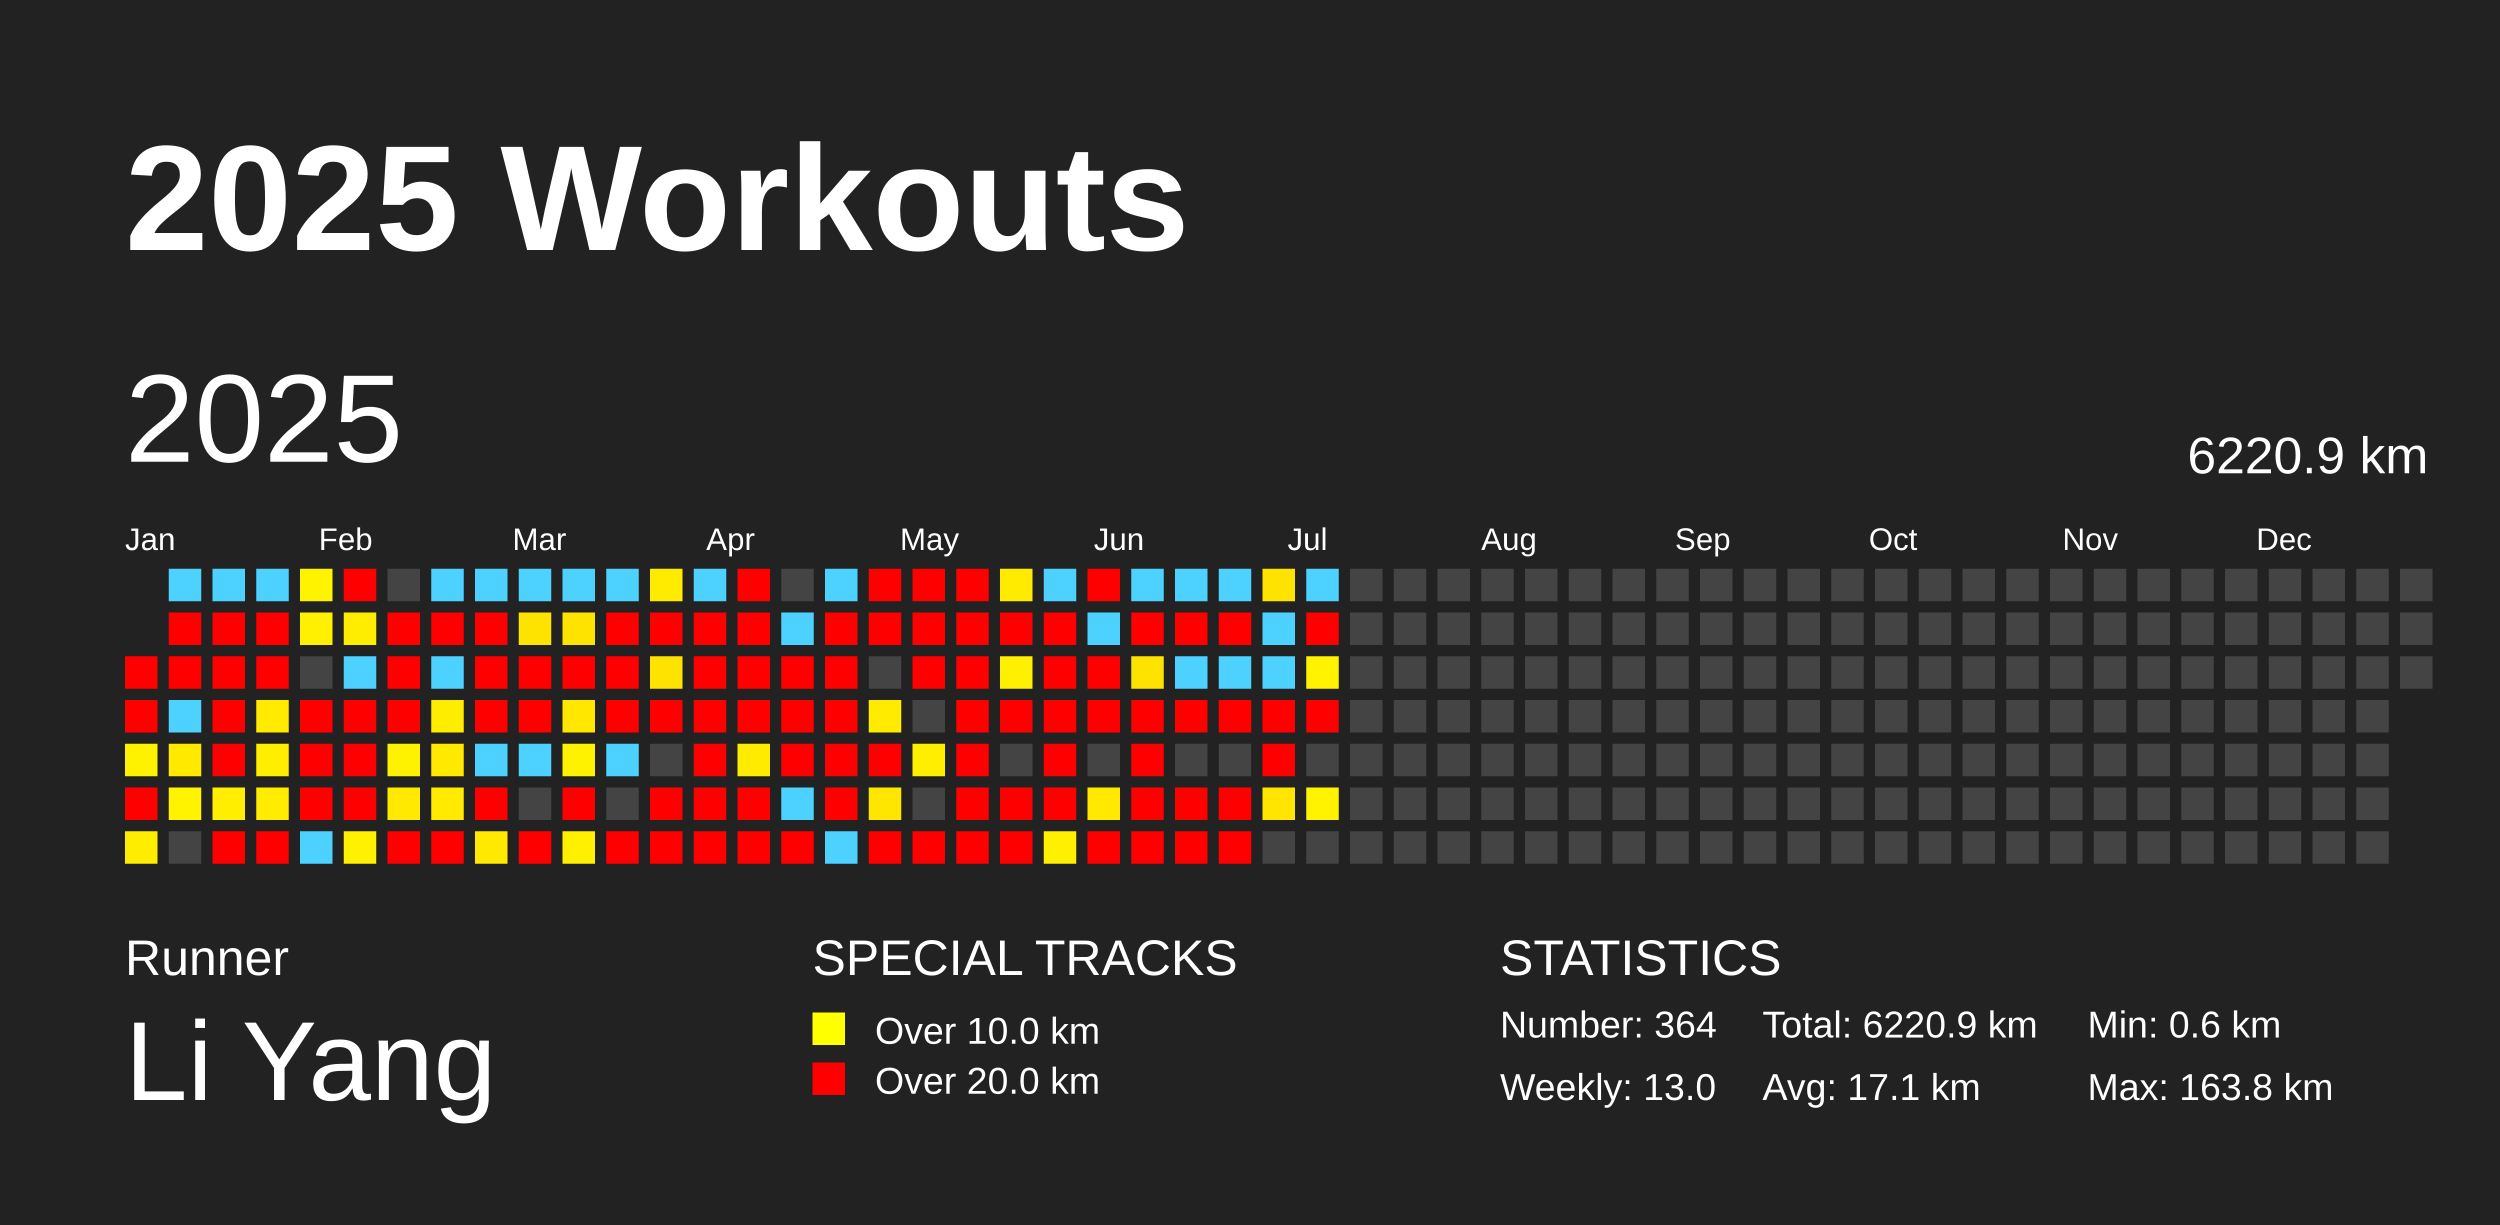
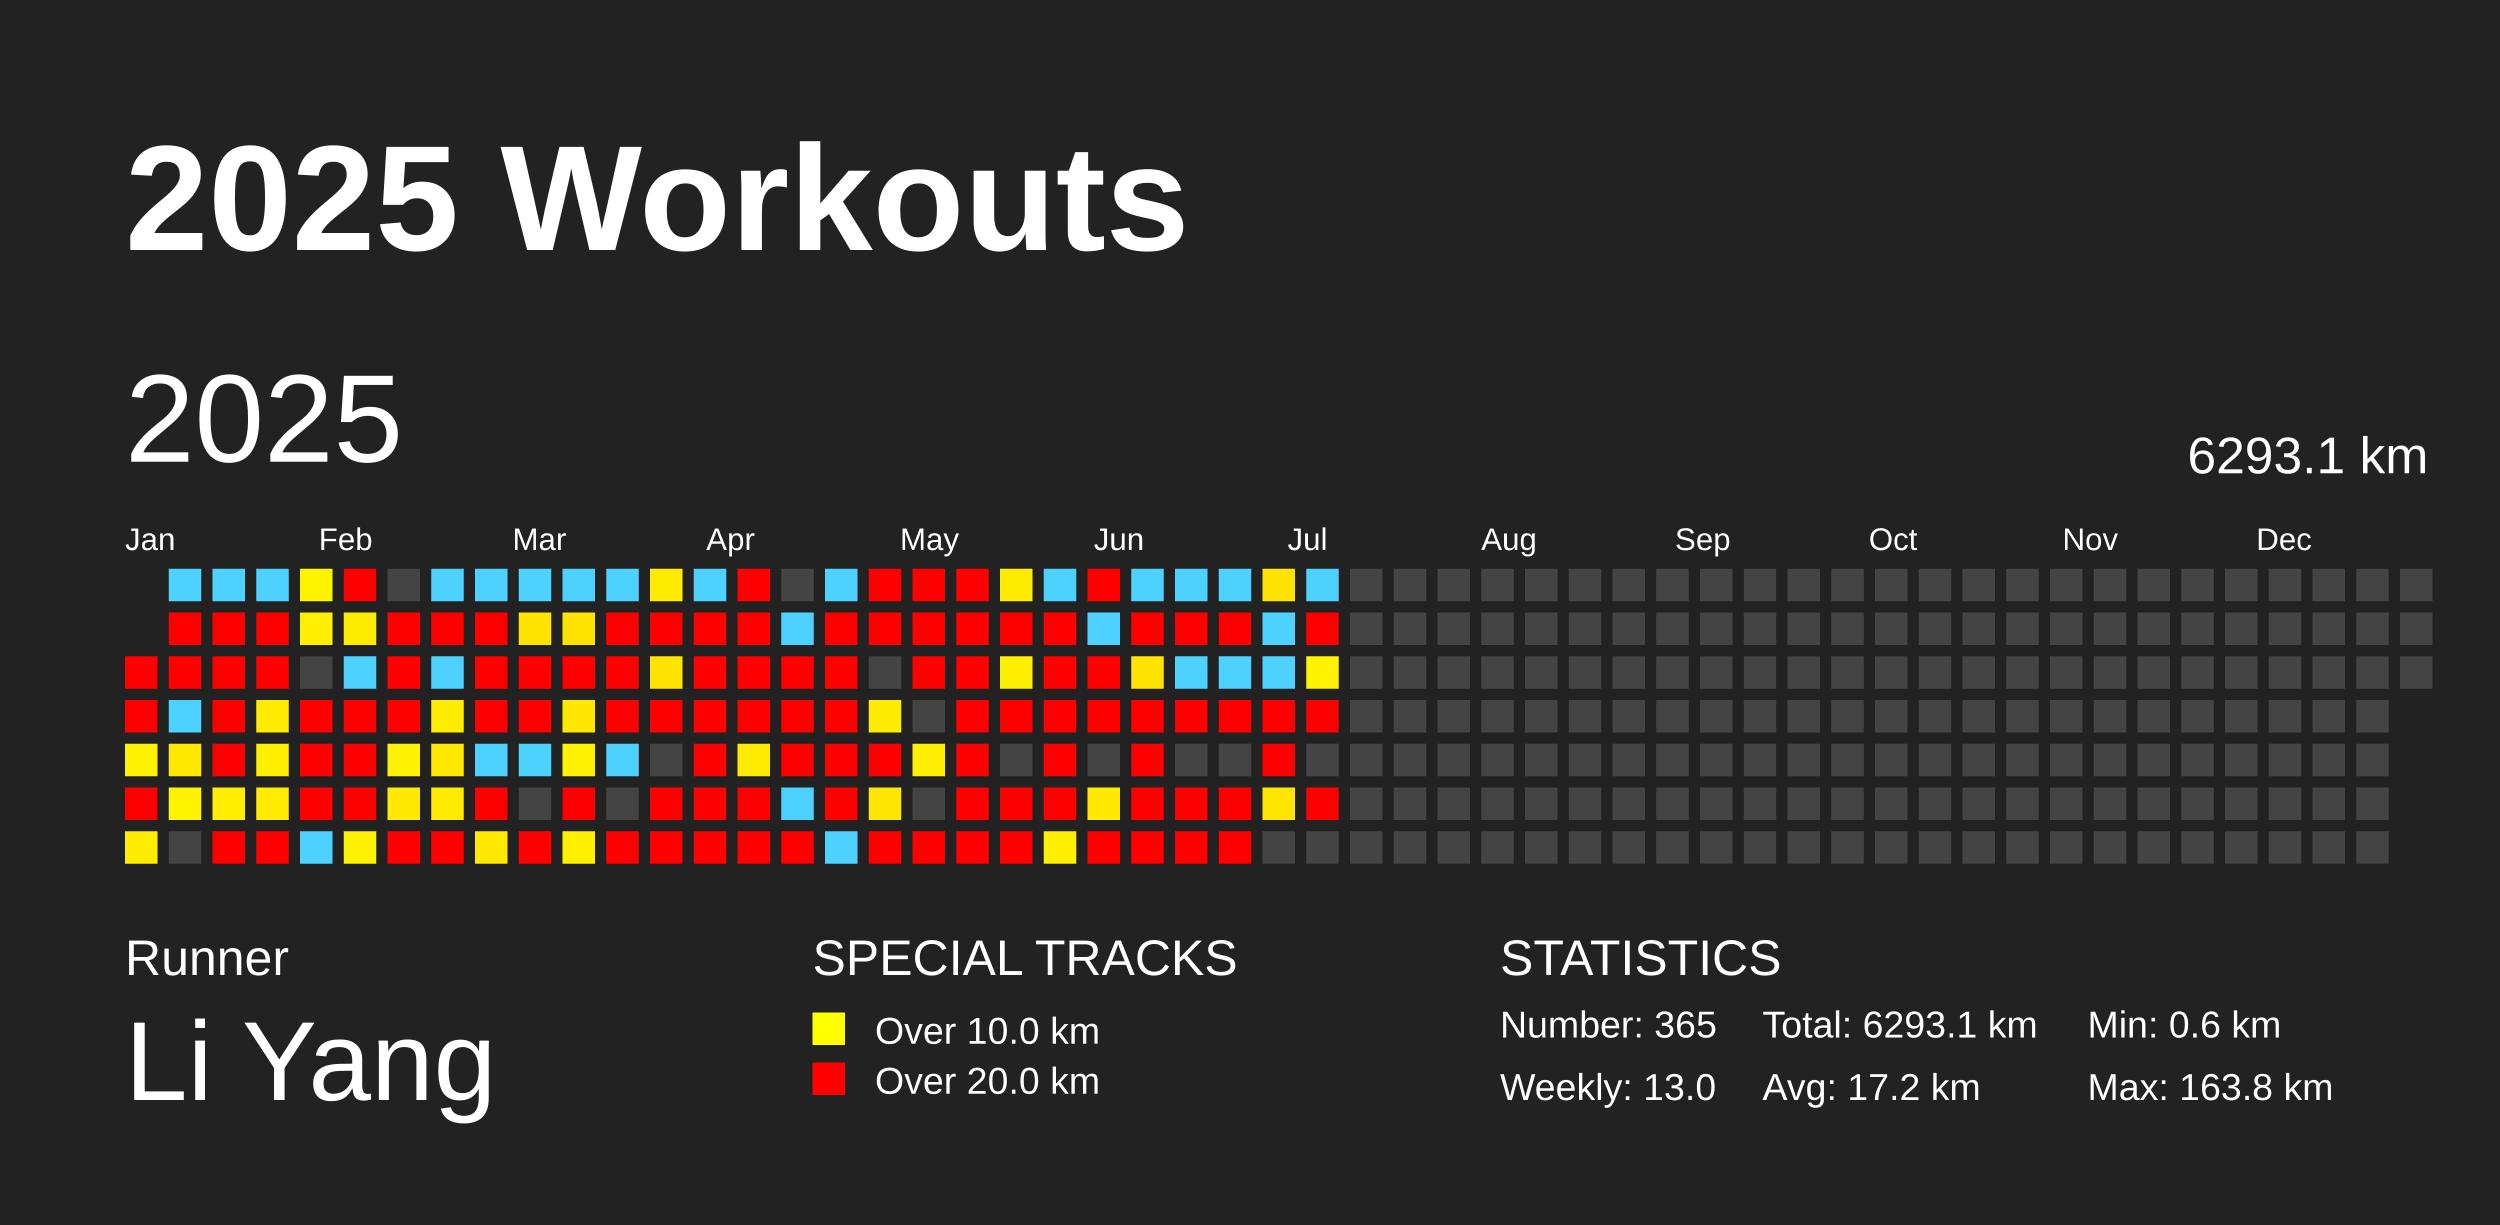
<svg xmlns="http://www.w3.org/2000/svg" baseProfile="full" height="98mm" version="1.1" viewBox="0,0,200,98" width="200mm">
  <defs />
  <rect fill="#222222" height="98" width="200" x="0" y="0" />
  <text fill="#FFFFFF" style="font-size:12px; font-family:Arial; font-weight:bold;" x="10" y="20">2025 Workouts</text>
  <text fill="#FFFFFF" style="font-size:4px; font-family:Arial" x="10" y="78">Runner</text>
  <text fill="#FFFFFF" style="font-size:9px; font-family:Arial" x="10" y="88">Li Yang</text>
  <text fill="#FFFFFF" style="font-size:4px; font-family:Arial" x="65" y="78">SPECIAL TRACKS</text>
  <rect fill="yellow" height="2.6" width="2.6" x="65" y="81" />
  <text fill="#FFFFFF" style="font-size:3px; font-family:Arial" x="70" y="83.5">Over 10.0 km</text>
  <rect fill="red" height="2.6" width="2.6" x="65" y="85" />
  <text fill="#FFFFFF" style="font-size:3px; font-family:Arial" x="70" y="87.5">Over 20.0 km</text>
  <text fill="#FFFFFF" style="font-size:4px; font-family:Arial" x="120" y="78">STATISTICS</text>
-   <text fill="#FFFFFF" style="font-size:3px; font-family:Arial" x="120" y="83">Number: 364</text>
+   <text fill="#FFFFFF" style="font-size:3px; font-family:Arial" x="120" y="83">Number: 365</text>
  <text fill="#FFFFFF" style="font-size:3px; font-family:Arial" x="120" y="88">Weekly: 13.0</text>
-   <text fill="#FFFFFF" style="font-size:3px; font-family:Arial" x="141" y="83">Total: 6220.9 km</text>
-   <text fill="#FFFFFF" style="font-size:3px; font-family:Arial" x="141" y="88">Avg: 17.1 km</text>
+   <text fill="#FFFFFF" style="font-size:3px; font-family:Arial" x="141" y="83">Total: 6293.1 km</text>
+   <text fill="#FFFFFF" style="font-size:3px; font-family:Arial" x="141" y="88">Avg: 17.2 km</text>
  <text fill="#FFFFFF" style="font-size:3px; font-family:Arial" x="167" y="83">Min: 0.6 km</text>
  <text fill="#FFFFFF" style="font-size:3px; font-family:Arial" x="167" y="88">Max: 163.8 km</text>
  <text dominant-baseline="hanging" fill="#FFFFFF" style="font-size:10.0px; font-family:Arial;" x="10" y="30">2025</text>
-   <text dominant-baseline="hanging" fill="#FFFFFF" style="font-size:4.125px; font-family:Arial;" x="175" y="35">6220.9 km</text>
+   <text dominant-baseline="hanging" fill="#FFFFFF" style="font-size:4.125px; font-family:Arial;" x="175" y="35">6293.1 km</text>
  <text fill="#FFFFFF" style="font-size:2.5px; font-family:Arial" x="10.0" y="44">Jan</text>
  <text fill="#FFFFFF" style="font-size:2.5px; font-family:Arial" x="25.5" y="44">Feb</text>
  <text fill="#FFFFFF" style="font-size:2.5px; font-family:Arial" x="41.0" y="44">Mar</text>
  <text fill="#FFFFFF" style="font-size:2.5px; font-family:Arial" x="56.5" y="44">Apr</text>
  <text fill="#FFFFFF" style="font-size:2.5px; font-family:Arial" x="72.0" y="44">May</text>
  <text fill="#FFFFFF" style="font-size:2.5px; font-family:Arial" x="87.5" y="44">Jun</text>
  <text fill="#FFFFFF" style="font-size:2.5px; font-family:Arial" x="103.0" y="44">Jul</text>
  <text fill="#FFFFFF" style="font-size:2.5px; font-family:Arial" x="118.5" y="44">Aug</text>
  <text fill="#FFFFFF" style="font-size:2.5px; font-family:Arial" x="134.0" y="44">Sep</text>
  <text fill="#FFFFFF" style="font-size:2.5px; font-family:Arial" x="149.5" y="44">Oct</text>
  <text fill="#FFFFFF" style="font-size:2.5px; font-family:Arial" x="165.0" y="44">Nov</text>
  <text fill="#FFFFFF" style="font-size:2.5px; font-family:Arial" x="180.5" y="44">Dec</text>
  <rect fill="red" height="2.6" width="2.6" x="10.0" y="52.5" />
  <rect fill="red" height="2.6" width="2.6" x="10.0" y="56.0" />
  <rect fill="#fff200" height="2.6" width="2.6" x="10.0" y="59.5" />
  <rect fill="red" height="2.6" width="2.6" x="10.0" y="63.0" />
  <rect fill="#ffed00" height="2.6" width="2.6" x="10.0" y="66.5" />
  <rect fill="#4dd2ff" height="2.6" width="2.6" x="13.5" y="45.5" />
  <rect fill="red" height="2.6" width="2.6" x="13.5" y="49.0" />
  <rect fill="red" height="2.6" width="2.6" x="13.5" y="52.5" />
  <rect fill="#4dd2ff" height="2.6" width="2.6" x="13.5" y="56.0" />
  <rect fill="#ffe900" height="2.6" width="2.6" x="13.5" y="59.5" />
  <rect fill="#fff300" height="2.6" width="2.6" x="13.5" y="63.0" />
  <rect fill="#444444" height="2.6" width="2.6" x="13.5" y="66.5" />
  <rect fill="#4dd2ff" height="2.6" width="2.6" x="17.0" y="45.5" />
  <rect fill="red" height="2.6" width="2.6" x="17.0" y="49.0" />
  <rect fill="red" height="2.6" width="2.6" x="17.0" y="52.5" />
  <rect fill="red" height="2.6" width="2.6" x="17.0" y="56.0" />
  <rect fill="red" height="2.6" width="2.6" x="17.0" y="59.5" />
  <rect fill="#ffee00" height="2.6" width="2.6" x="17.0" y="63.0" />
  <rect fill="red" height="2.6" width="2.6" x="17.0" y="66.5" />
  <rect fill="#4dd2ff" height="2.6" width="2.6" x="20.5" y="45.5" />
  <rect fill="red" height="2.6" width="2.6" x="20.5" y="49.0" />
  <rect fill="red" height="2.6" width="2.6" x="20.5" y="52.5" />
  <rect fill="#ffea00" height="2.6" width="2.6" x="20.5" y="56.0" />
  <rect fill="#ffee00" height="2.6" width="2.6" x="20.5" y="59.5" />
  <rect fill="#ffec00" height="2.6" width="2.6" x="20.5" y="63.0" />
  <rect fill="red" height="2.6" width="2.6" x="20.5" y="66.5" />
  <rect fill="#fff300" height="2.6" width="2.6" x="24.0" y="45.5" />
  <rect fill="#ffef00" height="2.6" width="2.6" x="24.0" y="49.0" />
  <rect fill="#444444" height="2.6" width="2.6" x="24.0" y="52.5" />
  <rect fill="red" height="2.6" width="2.6" x="24.0" y="56.0" />
  <rect fill="red" height="2.6" width="2.6" x="24.0" y="59.5" />
  <rect fill="red" height="2.6" width="2.6" x="24.0" y="63.0" />
  <rect fill="#4dd2ff" height="2.6" width="2.6" x="24.0" y="66.5" />
  <rect fill="red" height="2.6" width="2.6" x="27.5" y="45.5" />
  <rect fill="#ffed00" height="2.6" width="2.6" x="27.5" y="49.0" />
  <rect fill="#4dd2ff" height="2.6" width="2.6" x="27.5" y="52.5" />
  <rect fill="red" height="2.6" width="2.6" x="27.5" y="56.0" />
  <rect fill="red" height="2.6" width="2.6" x="27.5" y="59.5" />
  <rect fill="red" height="2.6" width="2.6" x="27.5" y="63.0" />
  <rect fill="#fff100" height="2.6" width="2.6" x="27.5" y="66.5" />
  <rect fill="#444444" height="2.6" width="2.6" x="31.0" y="45.5" />
  <rect fill="red" height="2.6" width="2.6" x="31.0" y="49.0" />
  <rect fill="red" height="2.6" width="2.6" x="31.0" y="52.5" />
  <rect fill="red" height="2.6" width="2.6" x="31.0" y="56.0" />
  <rect fill="#fff200" height="2.6" width="2.6" x="31.0" y="59.5" />
  <rect fill="#ffe900" height="2.6" width="2.6" x="31.0" y="63.0" />
  <rect fill="red" height="2.6" width="2.6" x="31.0" y="66.5" />
  <rect fill="#4dd2ff" height="2.6" width="2.6" x="34.5" y="45.5" />
  <rect fill="red" height="2.6" width="2.6" x="34.5" y="49.0" />
  <rect fill="#4dd2ff" height="2.6" width="2.6" x="34.5" y="52.5" />
  <rect fill="#ffed00" height="2.6" width="2.6" x="34.5" y="56.0" />
  <rect fill="#ffe900" height="2.6" width="2.6" x="34.5" y="59.5" />
  <rect fill="#ffea00" height="2.6" width="2.6" x="34.5" y="63.0" />
  <rect fill="red" height="2.6" width="2.6" x="34.5" y="66.5" />
  <rect fill="#4dd2ff" height="2.6" width="2.6" x="38.0" y="45.5" />
  <rect fill="red" height="2.6" width="2.6" x="38.0" y="49.0" />
  <rect fill="red" height="2.6" width="2.6" x="38.0" y="52.5" />
  <rect fill="red" height="2.6" width="2.6" x="38.0" y="56.0" />
  <rect fill="#4dd2ff" height="2.6" width="2.6" x="38.0" y="59.5" />
  <rect fill="red" height="2.6" width="2.6" x="38.0" y="63.0" />
  <rect fill="#ffe900" height="2.6" width="2.6" x="38.0" y="66.5" />
  <rect fill="#4dd2ff" height="2.6" width="2.6" x="41.5" y="45.5" />
  <rect fill="#ffe300" height="2.6" width="2.6" x="41.5" y="49.0" />
  <rect fill="red" height="2.6" width="2.6" x="41.5" y="52.5" />
  <rect fill="red" height="2.6" width="2.6" x="41.5" y="56.0" />
  <rect fill="#4dd2ff" height="2.6" width="2.6" x="41.5" y="59.5" />
  <rect fill="#444444" height="2.6" width="2.6" x="41.5" y="63.0" />
  <rect fill="red" height="2.6" width="2.6" x="41.5" y="66.5" />
  <rect fill="#4dd2ff" height="2.6" width="2.6" x="45.0" y="45.5" />
  <rect fill="#ffe300" height="2.6" width="2.6" x="45.0" y="49.0" />
  <rect fill="red" height="2.6" width="2.6" x="45.0" y="52.5" />
  <rect fill="#ffe700" height="2.6" width="2.6" x="45.0" y="56.0" />
  <rect fill="#fff200" height="2.6" width="2.6" x="45.0" y="59.5" />
  <rect fill="red" height="2.6" width="2.6" x="45.0" y="63.0" />
  <rect fill="#fff000" height="2.6" width="2.6" x="45.0" y="66.5" />
  <rect fill="#4dd2ff" height="2.6" width="2.6" x="48.5" y="45.5" />
  <rect fill="red" height="2.6" width="2.6" x="48.5" y="49.0" />
  <rect fill="red" height="2.6" width="2.6" x="48.5" y="52.5" />
  <rect fill="red" height="2.6" width="2.6" x="48.5" y="56.0" />
  <rect fill="#4dd2ff" height="2.6" width="2.6" x="48.5" y="59.5" />
  <rect fill="#444444" height="2.6" width="2.6" x="48.5" y="63.0" />
  <rect fill="red" height="2.6" width="2.6" x="48.5" y="66.5" />
  <rect fill="#ffeb00" height="2.6" width="2.6" x="52.0" y="45.5" />
  <rect fill="red" height="2.6" width="2.6" x="52.0" y="49.0" />
  <rect fill="#ffe300" height="2.6" width="2.6" x="52.0" y="52.5" />
  <rect fill="red" height="2.6" width="2.6" x="52.0" y="56.0" />
  <rect fill="#444444" height="2.6" width="2.6" x="52.0" y="59.5" />
  <rect fill="red" height="2.6" width="2.6" x="52.0" y="63.0" />
  <rect fill="red" height="2.6" width="2.6" x="52.0" y="66.5" />
  <rect fill="#4dd2ff" height="2.6" width="2.6" x="55.5" y="45.5" />
  <rect fill="red" height="2.6" width="2.6" x="55.5" y="49.0" />
  <rect fill="red" height="2.6" width="2.6" x="55.5" y="52.5" />
  <rect fill="red" height="2.6" width="2.6" x="55.5" y="56.0" />
  <rect fill="red" height="2.6" width="2.6" x="55.5" y="59.5" />
  <rect fill="red" height="2.6" width="2.6" x="55.5" y="63.0" />
  <rect fill="red" height="2.6" width="2.6" x="55.5" y="66.5" />
  <rect fill="red" height="2.6" width="2.6" x="59.0" y="45.5" />
  <rect fill="red" height="2.6" width="2.6" x="59.0" y="49.0" />
  <rect fill="red" height="2.6" width="2.6" x="59.0" y="52.5" />
  <rect fill="red" height="2.6" width="2.6" x="59.0" y="56.0" />
  <rect fill="#ffeb00" height="2.6" width="2.6" x="59.0" y="59.5" />
  <rect fill="red" height="2.6" width="2.6" x="59.0" y="63.0" />
  <rect fill="red" height="2.6" width="2.6" x="59.0" y="66.5" />
  <rect fill="#444444" height="2.6" width="2.6" x="62.5" y="45.5" />
  <rect fill="#4dd2ff" height="2.6" width="2.6" x="62.5" y="49.0" />
  <rect fill="red" height="2.6" width="2.6" x="62.5" y="52.5" />
  <rect fill="red" height="2.6" width="2.6" x="62.5" y="56.0" />
  <rect fill="red" height="2.6" width="2.6" x="62.5" y="59.5" />
  <rect fill="#4dd2ff" height="2.6" width="2.6" x="62.5" y="63.0" />
  <rect fill="red" height="2.6" width="2.6" x="62.5" y="66.5" />
  <rect fill="#4dd2ff" height="2.6" width="2.6" x="66.0" y="45.5" />
  <rect fill="red" height="2.6" width="2.6" x="66.0" y="49.0" />
  <rect fill="red" height="2.6" width="2.6" x="66.0" y="52.5" />
  <rect fill="red" height="2.6" width="2.6" x="66.0" y="56.0" />
  <rect fill="red" height="2.6" width="2.6" x="66.0" y="59.5" />
  <rect fill="red" height="2.6" width="2.6" x="66.0" y="63.0" />
  <rect fill="#4dd2ff" height="2.6" width="2.6" x="66.0" y="66.5" />
  <rect fill="red" height="2.6" width="2.6" x="69.5" y="45.5" />
  <rect fill="red" height="2.6" width="2.6" x="69.5" y="49.0" />
  <rect fill="#444444" height="2.6" width="2.6" x="69.5" y="52.5" />
  <rect fill="#ffeb00" height="2.6" width="2.6" x="69.5" y="56.0" />
  <rect fill="red" height="2.6" width="2.6" x="69.5" y="59.5" />
  <rect fill="#ffe600" height="2.6" width="2.6" x="69.5" y="63.0" />
  <rect fill="red" height="2.6" width="2.6" x="69.5" y="66.5" />
  <rect fill="red" height="2.6" width="2.6" x="73.0" y="45.5" />
  <rect fill="red" height="2.6" width="2.6" x="73.0" y="49.0" />
  <rect fill="red" height="2.6" width="2.6" x="73.0" y="52.5" />
  <rect fill="#444444" height="2.6" width="2.6" x="73.0" y="56.0" />
  <rect fill="#ffee00" height="2.6" width="2.6" x="73.0" y="59.5" />
  <rect fill="#444444" height="2.6" width="2.6" x="73.0" y="63.0" />
  <rect fill="red" height="2.6" width="2.6" x="73.0" y="66.5" />
  <rect fill="red" height="2.6" width="2.6" x="76.5" y="45.5" />
  <rect fill="red" height="2.6" width="2.6" x="76.5" y="49.0" />
  <rect fill="red" height="2.6" width="2.6" x="76.5" y="52.5" />
  <rect fill="red" height="2.6" width="2.6" x="76.5" y="56.0" />
  <rect fill="red" height="2.6" width="2.6" x="76.5" y="59.5" />
  <rect fill="red" height="2.6" width="2.6" x="76.5" y="63.0" />
  <rect fill="red" height="2.6" width="2.6" x="76.5" y="66.5" />
  <rect fill="#ffeb00" height="2.6" width="2.6" x="80.0" y="45.5" />
  <rect fill="red" height="2.6" width="2.6" x="80.0" y="49.0" />
  <rect fill="#ffef00" height="2.6" width="2.6" x="80.0" y="52.5" />
  <rect fill="red" height="2.6" width="2.6" x="80.0" y="56.0" />
  <rect fill="#444444" height="2.6" width="2.6" x="80.0" y="59.5" />
  <rect fill="red" height="2.6" width="2.6" x="80.0" y="63.0" />
  <rect fill="red" height="2.6" width="2.6" x="80.0" y="66.5" />
  <rect fill="#4dd2ff" height="2.6" width="2.6" x="83.5" y="45.5" />
  <rect fill="red" height="2.6" width="2.6" x="83.5" y="49.0" />
  <rect fill="red" height="2.6" width="2.6" x="83.5" y="52.5" />
  <rect fill="red" height="2.6" width="2.6" x="83.5" y="56.0" />
  <rect fill="red" height="2.6" width="2.6" x="83.5" y="59.5" />
  <rect fill="red" height="2.6" width="2.6" x="83.5" y="63.0" />
  <rect fill="#ffef00" height="2.6" width="2.6" x="83.5" y="66.5" />
  <rect fill="red" height="2.6" width="2.6" x="87.0" y="45.5" />
  <rect fill="#4dd2ff" height="2.6" width="2.6" x="87.0" y="49.0" />
  <rect fill="red" height="2.6" width="2.6" x="87.0" y="52.5" />
  <rect fill="red" height="2.6" width="2.6" x="87.0" y="56.0" />
  <rect fill="#444444" height="2.6" width="2.6" x="87.0" y="59.5" />
  <rect fill="#ffe900" height="2.6" width="2.6" x="87.0" y="63.0" />
  <rect fill="red" height="2.6" width="2.6" x="87.0" y="66.5" />
  <rect fill="#4dd2ff" height="2.6" width="2.6" x="90.5" y="45.5" />
  <rect fill="red" height="2.6" width="2.6" x="90.5" y="49.0" />
  <rect fill="#ffe300" height="2.6" width="2.6" x="90.5" y="52.5" />
  <rect fill="red" height="2.6" width="2.6" x="90.5" y="56.0" />
  <rect fill="red" height="2.6" width="2.6" x="90.5" y="59.5" />
  <rect fill="red" height="2.6" width="2.6" x="90.5" y="63.0" />
  <rect fill="red" height="2.6" width="2.6" x="90.5" y="66.5" />
  <rect fill="#4dd2ff" height="2.6" width="2.6" x="94.0" y="45.5" />
  <rect fill="red" height="2.6" width="2.6" x="94.0" y="49.0" />
  <rect fill="#4dd2ff" height="2.6" width="2.6" x="94.0" y="52.5" />
  <rect fill="red" height="2.6" width="2.6" x="94.0" y="56.0" />
  <rect fill="#444444" height="2.6" width="2.6" x="94.0" y="59.5" />
  <rect fill="red" height="2.6" width="2.6" x="94.0" y="63.0" />
  <rect fill="red" height="2.6" width="2.6" x="94.0" y="66.5" />
  <rect fill="#4dd2ff" height="2.6" width="2.6" x="97.5" y="45.5" />
  <rect fill="red" height="2.6" width="2.6" x="97.5" y="49.0" />
  <rect fill="#4dd2ff" height="2.6" width="2.6" x="97.5" y="52.5" />
  <rect fill="red" height="2.6" width="2.6" x="97.5" y="56.0" />
  <rect fill="#444444" height="2.6" width="2.6" x="97.5" y="59.5" />
  <rect fill="red" height="2.6" width="2.6" x="97.5" y="63.0" />
  <rect fill="red" height="2.6" width="2.6" x="97.5" y="66.5" />
  <rect fill="#ffe300" height="2.6" width="2.6" x="101.0" y="45.5" />
  <rect fill="#4dd2ff" height="2.6" width="2.6" x="101.0" y="49.0" />
  <rect fill="#4dd2ff" height="2.6" width="2.6" x="101.0" y="52.5" />
  <rect fill="red" height="2.6" width="2.6" x="101.0" y="56.0" />
  <rect fill="red" height="2.6" width="2.6" x="101.0" y="59.5" />
  <rect fill="#ffe500" height="2.6" width="2.6" x="101.0" y="63.0" />
  <rect fill="#444444" height="2.6" width="2.6" x="101.0" y="66.5" />
  <rect fill="#4dd2ff" height="2.6" width="2.6" x="104.5" y="45.5" />
  <rect fill="red" height="2.6" width="2.6" x="104.5" y="49.0" />
  <rect fill="#fff300" height="2.6" width="2.6" x="104.5" y="52.5" />
  <rect fill="red" height="2.6" width="2.6" x="104.5" y="56.0" />
  <rect fill="#444444" height="2.6" width="2.6" x="104.5" y="59.5" />
-   <rect fill="#fff300" height="2.6" width="2.6" x="104.5" y="63.0" />
+   <rect fill="red" height="2.6" width="2.6" x="104.5" y="63.0" />
  <rect fill="#444444" height="2.6" width="2.6" x="104.5" y="66.5" />
  <rect fill="#444444" height="2.6" width="2.6" x="108.0" y="45.5" />
  <rect fill="#444444" height="2.6" width="2.6" x="108.0" y="49.0" />
  <rect fill="#444444" height="2.6" width="2.6" x="108.0" y="52.5" />
  <rect fill="#444444" height="2.6" width="2.6" x="108.0" y="56.0" />
  <rect fill="#444444" height="2.6" width="2.6" x="108.0" y="59.5" />
  <rect fill="#444444" height="2.6" width="2.6" x="108.0" y="63.0" />
  <rect fill="#444444" height="2.6" width="2.6" x="108.0" y="66.5" />
  <rect fill="#444444" height="2.6" width="2.6" x="111.5" y="45.5" />
  <rect fill="#444444" height="2.6" width="2.6" x="111.5" y="49.0" />
  <rect fill="#444444" height="2.6" width="2.6" x="111.5" y="52.5" />
  <rect fill="#444444" height="2.6" width="2.6" x="111.5" y="56.0" />
  <rect fill="#444444" height="2.6" width="2.6" x="111.5" y="59.5" />
  <rect fill="#444444" height="2.6" width="2.6" x="111.5" y="63.0" />
  <rect fill="#444444" height="2.6" width="2.6" x="111.5" y="66.5" />
  <rect fill="#444444" height="2.6" width="2.6" x="115.0" y="45.5" />
  <rect fill="#444444" height="2.6" width="2.6" x="115.0" y="49.0" />
  <rect fill="#444444" height="2.6" width="2.6" x="115.0" y="52.5" />
  <rect fill="#444444" height="2.6" width="2.6" x="115.0" y="56.0" />
  <rect fill="#444444" height="2.6" width="2.6" x="115.0" y="59.5" />
  <rect fill="#444444" height="2.6" width="2.6" x="115.0" y="63.0" />
  <rect fill="#444444" height="2.6" width="2.6" x="115.0" y="66.5" />
  <rect fill="#444444" height="2.6" width="2.6" x="118.5" y="45.5" />
  <rect fill="#444444" height="2.6" width="2.6" x="118.5" y="49.0" />
  <rect fill="#444444" height="2.6" width="2.6" x="118.5" y="52.5" />
  <rect fill="#444444" height="2.6" width="2.6" x="118.5" y="56.0" />
  <rect fill="#444444" height="2.6" width="2.6" x="118.5" y="59.5" />
  <rect fill="#444444" height="2.6" width="2.6" x="118.5" y="63.0" />
  <rect fill="#444444" height="2.6" width="2.6" x="118.5" y="66.5" />
  <rect fill="#444444" height="2.6" width="2.6" x="122.0" y="45.5" />
  <rect fill="#444444" height="2.6" width="2.6" x="122.0" y="49.0" />
  <rect fill="#444444" height="2.6" width="2.6" x="122.0" y="52.5" />
  <rect fill="#444444" height="2.6" width="2.6" x="122.0" y="56.0" />
  <rect fill="#444444" height="2.6" width="2.6" x="122.0" y="59.5" />
  <rect fill="#444444" height="2.6" width="2.6" x="122.0" y="63.0" />
  <rect fill="#444444" height="2.6" width="2.6" x="122.0" y="66.5" />
  <rect fill="#444444" height="2.6" width="2.6" x="125.5" y="45.5" />
  <rect fill="#444444" height="2.6" width="2.6" x="125.5" y="49.0" />
  <rect fill="#444444" height="2.6" width="2.6" x="125.5" y="52.5" />
  <rect fill="#444444" height="2.6" width="2.6" x="125.5" y="56.0" />
  <rect fill="#444444" height="2.6" width="2.6" x="125.5" y="59.5" />
  <rect fill="#444444" height="2.6" width="2.6" x="125.5" y="63.0" />
  <rect fill="#444444" height="2.6" width="2.6" x="125.5" y="66.5" />
  <rect fill="#444444" height="2.6" width="2.6" x="129.0" y="45.5" />
  <rect fill="#444444" height="2.6" width="2.6" x="129.0" y="49.0" />
  <rect fill="#444444" height="2.6" width="2.6" x="129.0" y="52.5" />
  <rect fill="#444444" height="2.6" width="2.6" x="129.0" y="56.0" />
  <rect fill="#444444" height="2.6" width="2.6" x="129.0" y="59.5" />
  <rect fill="#444444" height="2.6" width="2.6" x="129.0" y="63.0" />
  <rect fill="#444444" height="2.6" width="2.6" x="129.0" y="66.5" />
  <rect fill="#444444" height="2.6" width="2.6" x="132.5" y="45.5" />
  <rect fill="#444444" height="2.6" width="2.6" x="132.5" y="49.0" />
  <rect fill="#444444" height="2.6" width="2.6" x="132.5" y="52.5" />
  <rect fill="#444444" height="2.6" width="2.6" x="132.5" y="56.0" />
  <rect fill="#444444" height="2.6" width="2.6" x="132.5" y="59.5" />
  <rect fill="#444444" height="2.6" width="2.6" x="132.5" y="63.0" />
  <rect fill="#444444" height="2.6" width="2.6" x="132.5" y="66.5" />
  <rect fill="#444444" height="2.6" width="2.6" x="136.0" y="45.5" />
  <rect fill="#444444" height="2.6" width="2.6" x="136.0" y="49.0" />
  <rect fill="#444444" height="2.6" width="2.6" x="136.0" y="52.5" />
  <rect fill="#444444" height="2.6" width="2.6" x="136.0" y="56.0" />
  <rect fill="#444444" height="2.6" width="2.6" x="136.0" y="59.5" />
  <rect fill="#444444" height="2.6" width="2.6" x="136.0" y="63.0" />
  <rect fill="#444444" height="2.6" width="2.6" x="136.0" y="66.5" />
  <rect fill="#444444" height="2.6" width="2.6" x="139.5" y="45.5" />
  <rect fill="#444444" height="2.6" width="2.6" x="139.5" y="49.0" />
  <rect fill="#444444" height="2.6" width="2.6" x="139.5" y="52.5" />
  <rect fill="#444444" height="2.6" width="2.6" x="139.5" y="56.0" />
  <rect fill="#444444" height="2.6" width="2.6" x="139.5" y="59.5" />
  <rect fill="#444444" height="2.6" width="2.6" x="139.5" y="63.0" />
  <rect fill="#444444" height="2.6" width="2.6" x="139.5" y="66.5" />
  <rect fill="#444444" height="2.6" width="2.6" x="143.0" y="45.5" />
  <rect fill="#444444" height="2.6" width="2.6" x="143.0" y="49.0" />
  <rect fill="#444444" height="2.6" width="2.6" x="143.0" y="52.5" />
  <rect fill="#444444" height="2.6" width="2.6" x="143.0" y="56.0" />
  <rect fill="#444444" height="2.6" width="2.6" x="143.0" y="59.5" />
  <rect fill="#444444" height="2.6" width="2.6" x="143.0" y="63.0" />
  <rect fill="#444444" height="2.6" width="2.6" x="143.0" y="66.5" />
  <rect fill="#444444" height="2.6" width="2.6" x="146.5" y="45.5" />
  <rect fill="#444444" height="2.6" width="2.6" x="146.5" y="49.0" />
  <rect fill="#444444" height="2.6" width="2.6" x="146.5" y="52.5" />
  <rect fill="#444444" height="2.6" width="2.6" x="146.5" y="56.0" />
  <rect fill="#444444" height="2.6" width="2.6" x="146.5" y="59.5" />
  <rect fill="#444444" height="2.6" width="2.6" x="146.5" y="63.0" />
  <rect fill="#444444" height="2.6" width="2.6" x="146.5" y="66.5" />
  <rect fill="#444444" height="2.6" width="2.6" x="150.0" y="45.5" />
  <rect fill="#444444" height="2.6" width="2.6" x="150.0" y="49.0" />
  <rect fill="#444444" height="2.6" width="2.6" x="150.0" y="52.5" />
  <rect fill="#444444" height="2.6" width="2.6" x="150.0" y="56.0" />
  <rect fill="#444444" height="2.6" width="2.6" x="150.0" y="59.5" />
  <rect fill="#444444" height="2.6" width="2.6" x="150.0" y="63.0" />
  <rect fill="#444444" height="2.6" width="2.6" x="150.0" y="66.5" />
  <rect fill="#444444" height="2.6" width="2.6" x="153.5" y="45.5" />
  <rect fill="#444444" height="2.6" width="2.6" x="153.5" y="49.0" />
  <rect fill="#444444" height="2.6" width="2.6" x="153.5" y="52.5" />
  <rect fill="#444444" height="2.6" width="2.6" x="153.5" y="56.0" />
  <rect fill="#444444" height="2.6" width="2.6" x="153.5" y="59.5" />
  <rect fill="#444444" height="2.6" width="2.6" x="153.5" y="63.0" />
  <rect fill="#444444" height="2.6" width="2.6" x="153.5" y="66.5" />
  <rect fill="#444444" height="2.6" width="2.6" x="157.0" y="45.5" />
  <rect fill="#444444" height="2.6" width="2.6" x="157.0" y="49.0" />
  <rect fill="#444444" height="2.6" width="2.6" x="157.0" y="52.5" />
  <rect fill="#444444" height="2.6" width="2.6" x="157.0" y="56.0" />
  <rect fill="#444444" height="2.6" width="2.6" x="157.0" y="59.5" />
  <rect fill="#444444" height="2.6" width="2.6" x="157.0" y="63.0" />
  <rect fill="#444444" height="2.6" width="2.6" x="157.0" y="66.5" />
  <rect fill="#444444" height="2.6" width="2.6" x="160.5" y="45.5" />
  <rect fill="#444444" height="2.6" width="2.6" x="160.5" y="49.0" />
  <rect fill="#444444" height="2.6" width="2.6" x="160.5" y="52.5" />
  <rect fill="#444444" height="2.6" width="2.6" x="160.5" y="56.0" />
  <rect fill="#444444" height="2.6" width="2.6" x="160.5" y="59.5" />
  <rect fill="#444444" height="2.6" width="2.6" x="160.5" y="63.0" />
  <rect fill="#444444" height="2.6" width="2.6" x="160.5" y="66.5" />
  <rect fill="#444444" height="2.6" width="2.6" x="164.0" y="45.5" />
  <rect fill="#444444" height="2.6" width="2.6" x="164.0" y="49.0" />
  <rect fill="#444444" height="2.6" width="2.6" x="164.0" y="52.5" />
  <rect fill="#444444" height="2.6" width="2.6" x="164.0" y="56.0" />
  <rect fill="#444444" height="2.6" width="2.6" x="164.0" y="59.5" />
  <rect fill="#444444" height="2.6" width="2.6" x="164.0" y="63.0" />
  <rect fill="#444444" height="2.6" width="2.6" x="164.0" y="66.5" />
  <rect fill="#444444" height="2.6" width="2.6" x="167.5" y="45.5" />
  <rect fill="#444444" height="2.6" width="2.6" x="167.5" y="49.0" />
  <rect fill="#444444" height="2.6" width="2.6" x="167.5" y="52.5" />
  <rect fill="#444444" height="2.6" width="2.6" x="167.5" y="56.0" />
  <rect fill="#444444" height="2.6" width="2.6" x="167.5" y="59.5" />
  <rect fill="#444444" height="2.6" width="2.6" x="167.5" y="63.0" />
  <rect fill="#444444" height="2.6" width="2.6" x="167.5" y="66.5" />
  <rect fill="#444444" height="2.6" width="2.6" x="171.0" y="45.5" />
  <rect fill="#444444" height="2.6" width="2.6" x="171.0" y="49.0" />
  <rect fill="#444444" height="2.6" width="2.6" x="171.0" y="52.5" />
  <rect fill="#444444" height="2.6" width="2.6" x="171.0" y="56.0" />
  <rect fill="#444444" height="2.6" width="2.6" x="171.0" y="59.5" />
  <rect fill="#444444" height="2.6" width="2.6" x="171.0" y="63.0" />
  <rect fill="#444444" height="2.6" width="2.6" x="171.0" y="66.5" />
  <rect fill="#444444" height="2.6" width="2.6" x="174.5" y="45.5" />
  <rect fill="#444444" height="2.6" width="2.6" x="174.5" y="49.0" />
  <rect fill="#444444" height="2.6" width="2.6" x="174.5" y="52.5" />
  <rect fill="#444444" height="2.6" width="2.6" x="174.5" y="56.0" />
  <rect fill="#444444" height="2.6" width="2.6" x="174.5" y="59.5" />
  <rect fill="#444444" height="2.6" width="2.6" x="174.5" y="63.0" />
  <rect fill="#444444" height="2.6" width="2.6" x="174.5" y="66.5" />
  <rect fill="#444444" height="2.6" width="2.6" x="178.0" y="45.5" />
  <rect fill="#444444" height="2.6" width="2.6" x="178.0" y="49.0" />
  <rect fill="#444444" height="2.6" width="2.6" x="178.0" y="52.5" />
  <rect fill="#444444" height="2.6" width="2.6" x="178.0" y="56.0" />
  <rect fill="#444444" height="2.6" width="2.6" x="178.0" y="59.5" />
  <rect fill="#444444" height="2.6" width="2.6" x="178.0" y="63.0" />
  <rect fill="#444444" height="2.6" width="2.6" x="178.0" y="66.5" />
  <rect fill="#444444" height="2.6" width="2.6" x="181.5" y="45.5" />
  <rect fill="#444444" height="2.6" width="2.6" x="181.5" y="49.0" />
  <rect fill="#444444" height="2.6" width="2.6" x="181.5" y="52.5" />
  <rect fill="#444444" height="2.6" width="2.6" x="181.5" y="56.0" />
  <rect fill="#444444" height="2.6" width="2.6" x="181.5" y="59.5" />
  <rect fill="#444444" height="2.6" width="2.6" x="181.5" y="63.0" />
  <rect fill="#444444" height="2.6" width="2.6" x="181.5" y="66.5" />
  <rect fill="#444444" height="2.6" width="2.6" x="185.0" y="45.5" />
  <rect fill="#444444" height="2.6" width="2.6" x="185.0" y="49.0" />
  <rect fill="#444444" height="2.6" width="2.6" x="185.0" y="52.5" />
  <rect fill="#444444" height="2.6" width="2.6" x="185.0" y="56.0" />
  <rect fill="#444444" height="2.6" width="2.6" x="185.0" y="59.5" />
  <rect fill="#444444" height="2.6" width="2.6" x="185.0" y="63.0" />
  <rect fill="#444444" height="2.6" width="2.6" x="185.0" y="66.5" />
  <rect fill="#444444" height="2.6" width="2.6" x="188.5" y="45.5" />
  <rect fill="#444444" height="2.6" width="2.6" x="188.5" y="49.0" />
  <rect fill="#444444" height="2.6" width="2.6" x="188.5" y="52.5" />
  <rect fill="#444444" height="2.6" width="2.6" x="188.5" y="56.0" />
  <rect fill="#444444" height="2.6" width="2.6" x="188.5" y="59.5" />
  <rect fill="#444444" height="2.6" width="2.6" x="188.5" y="63.0" />
  <rect fill="#444444" height="2.6" width="2.6" x="188.5" y="66.5" />
  <rect fill="#444444" height="2.6" width="2.6" x="192.0" y="45.5" />
  <rect fill="#444444" height="2.6" width="2.6" x="192.0" y="49.0" />
  <rect fill="#444444" height="2.6" width="2.6" x="192.0" y="52.5" />
</svg>
